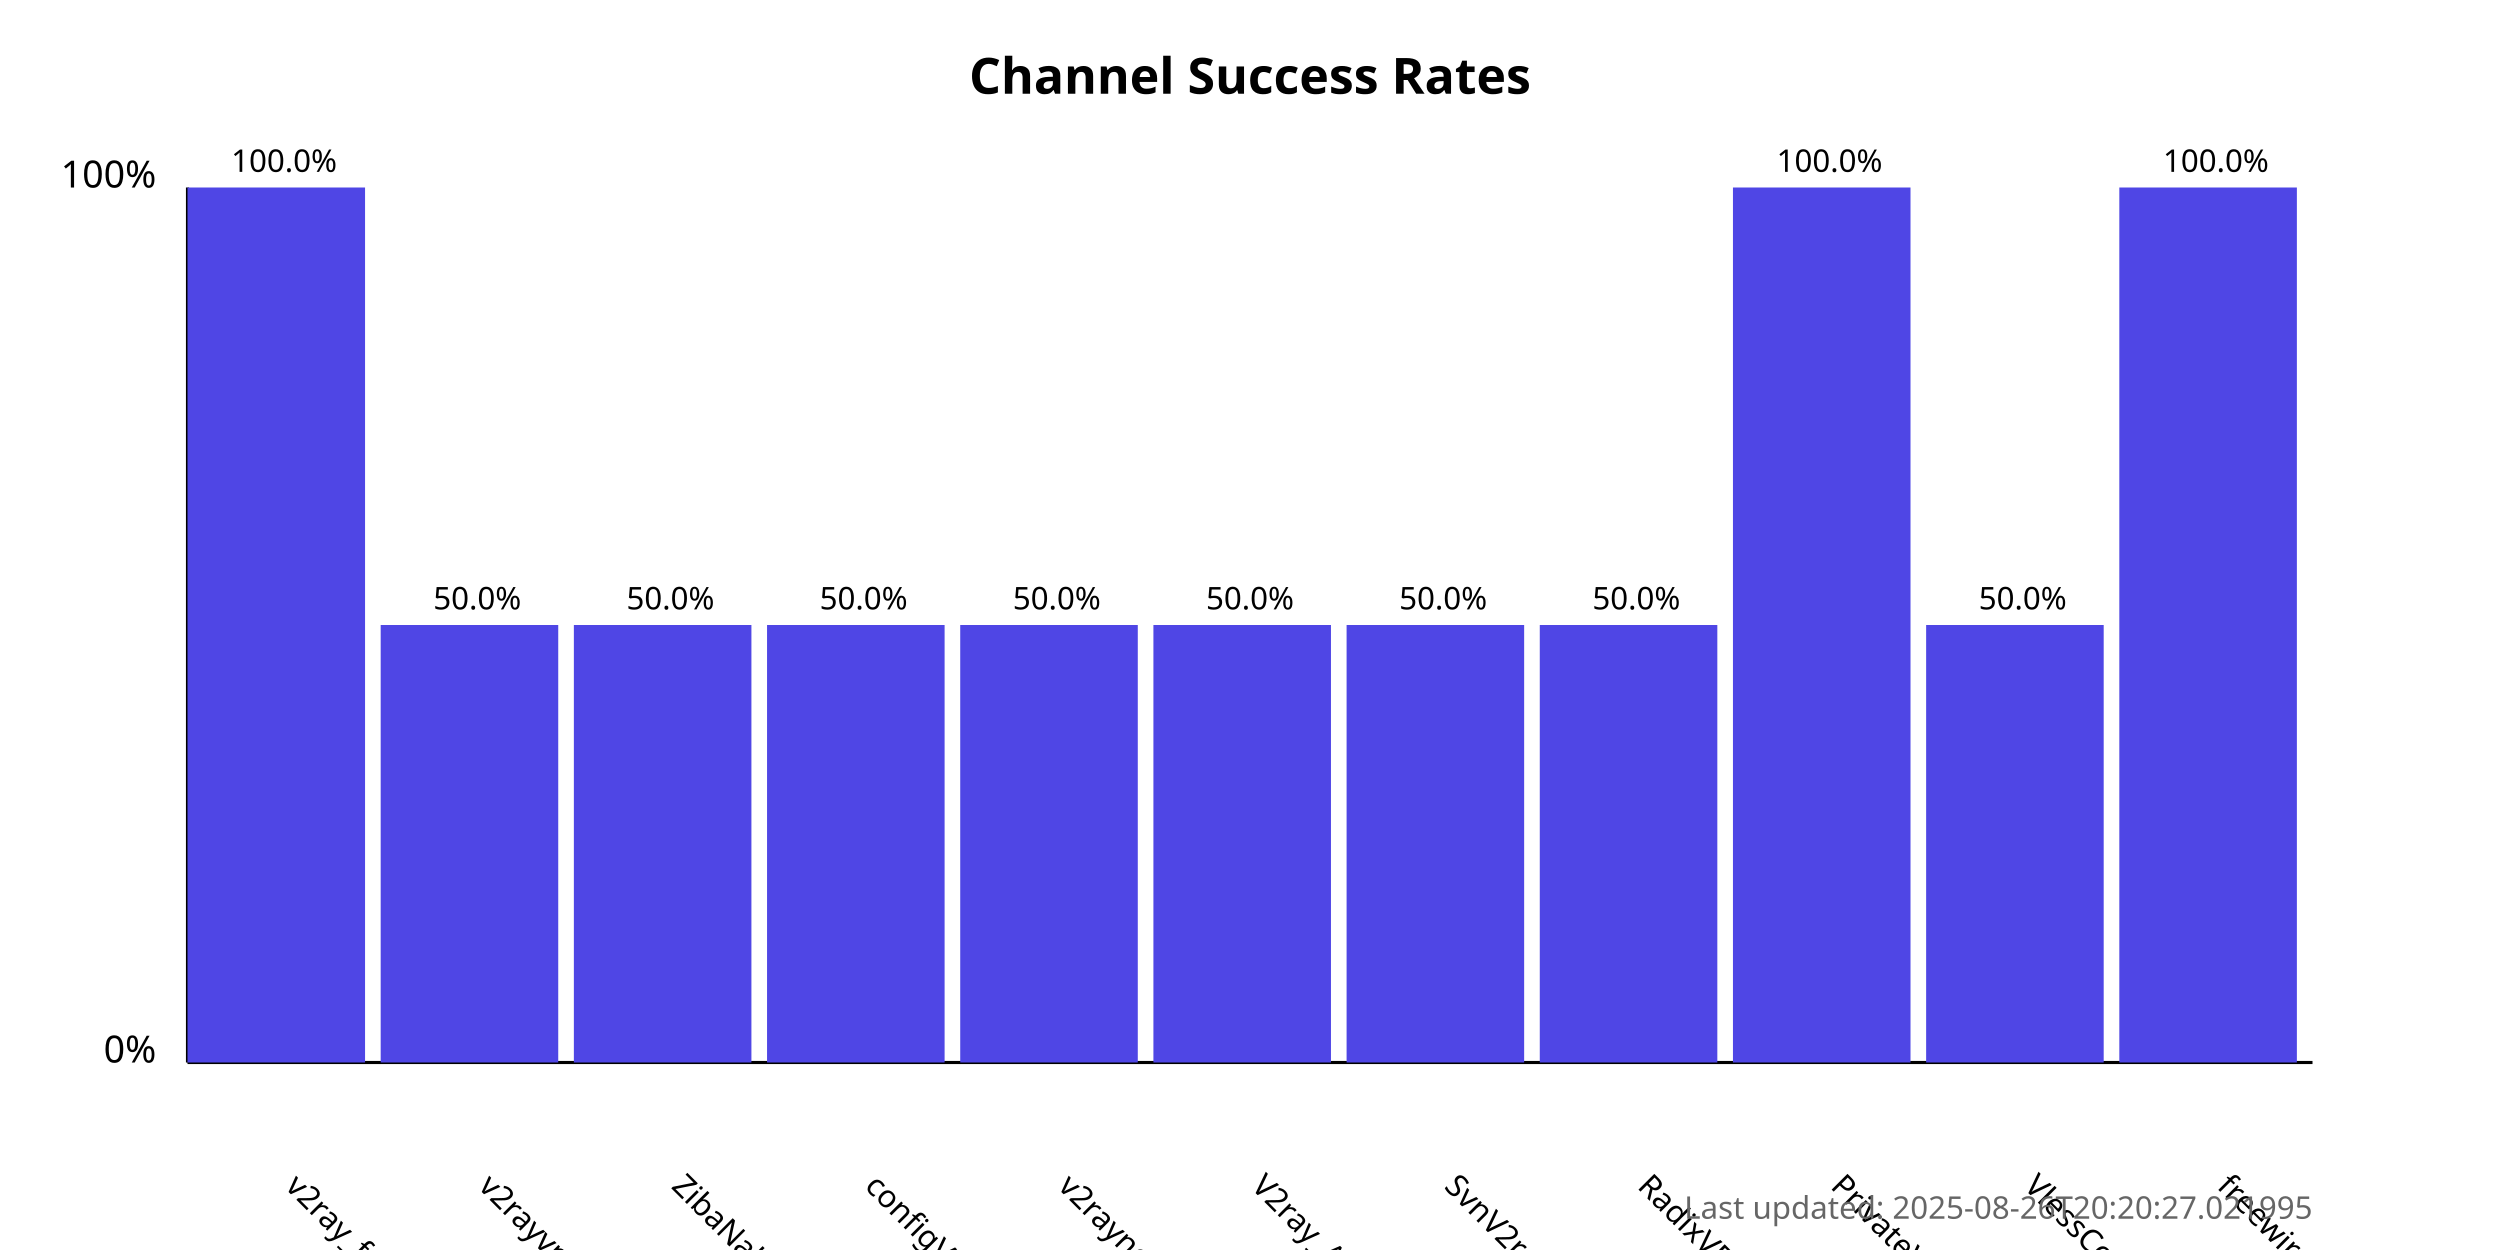
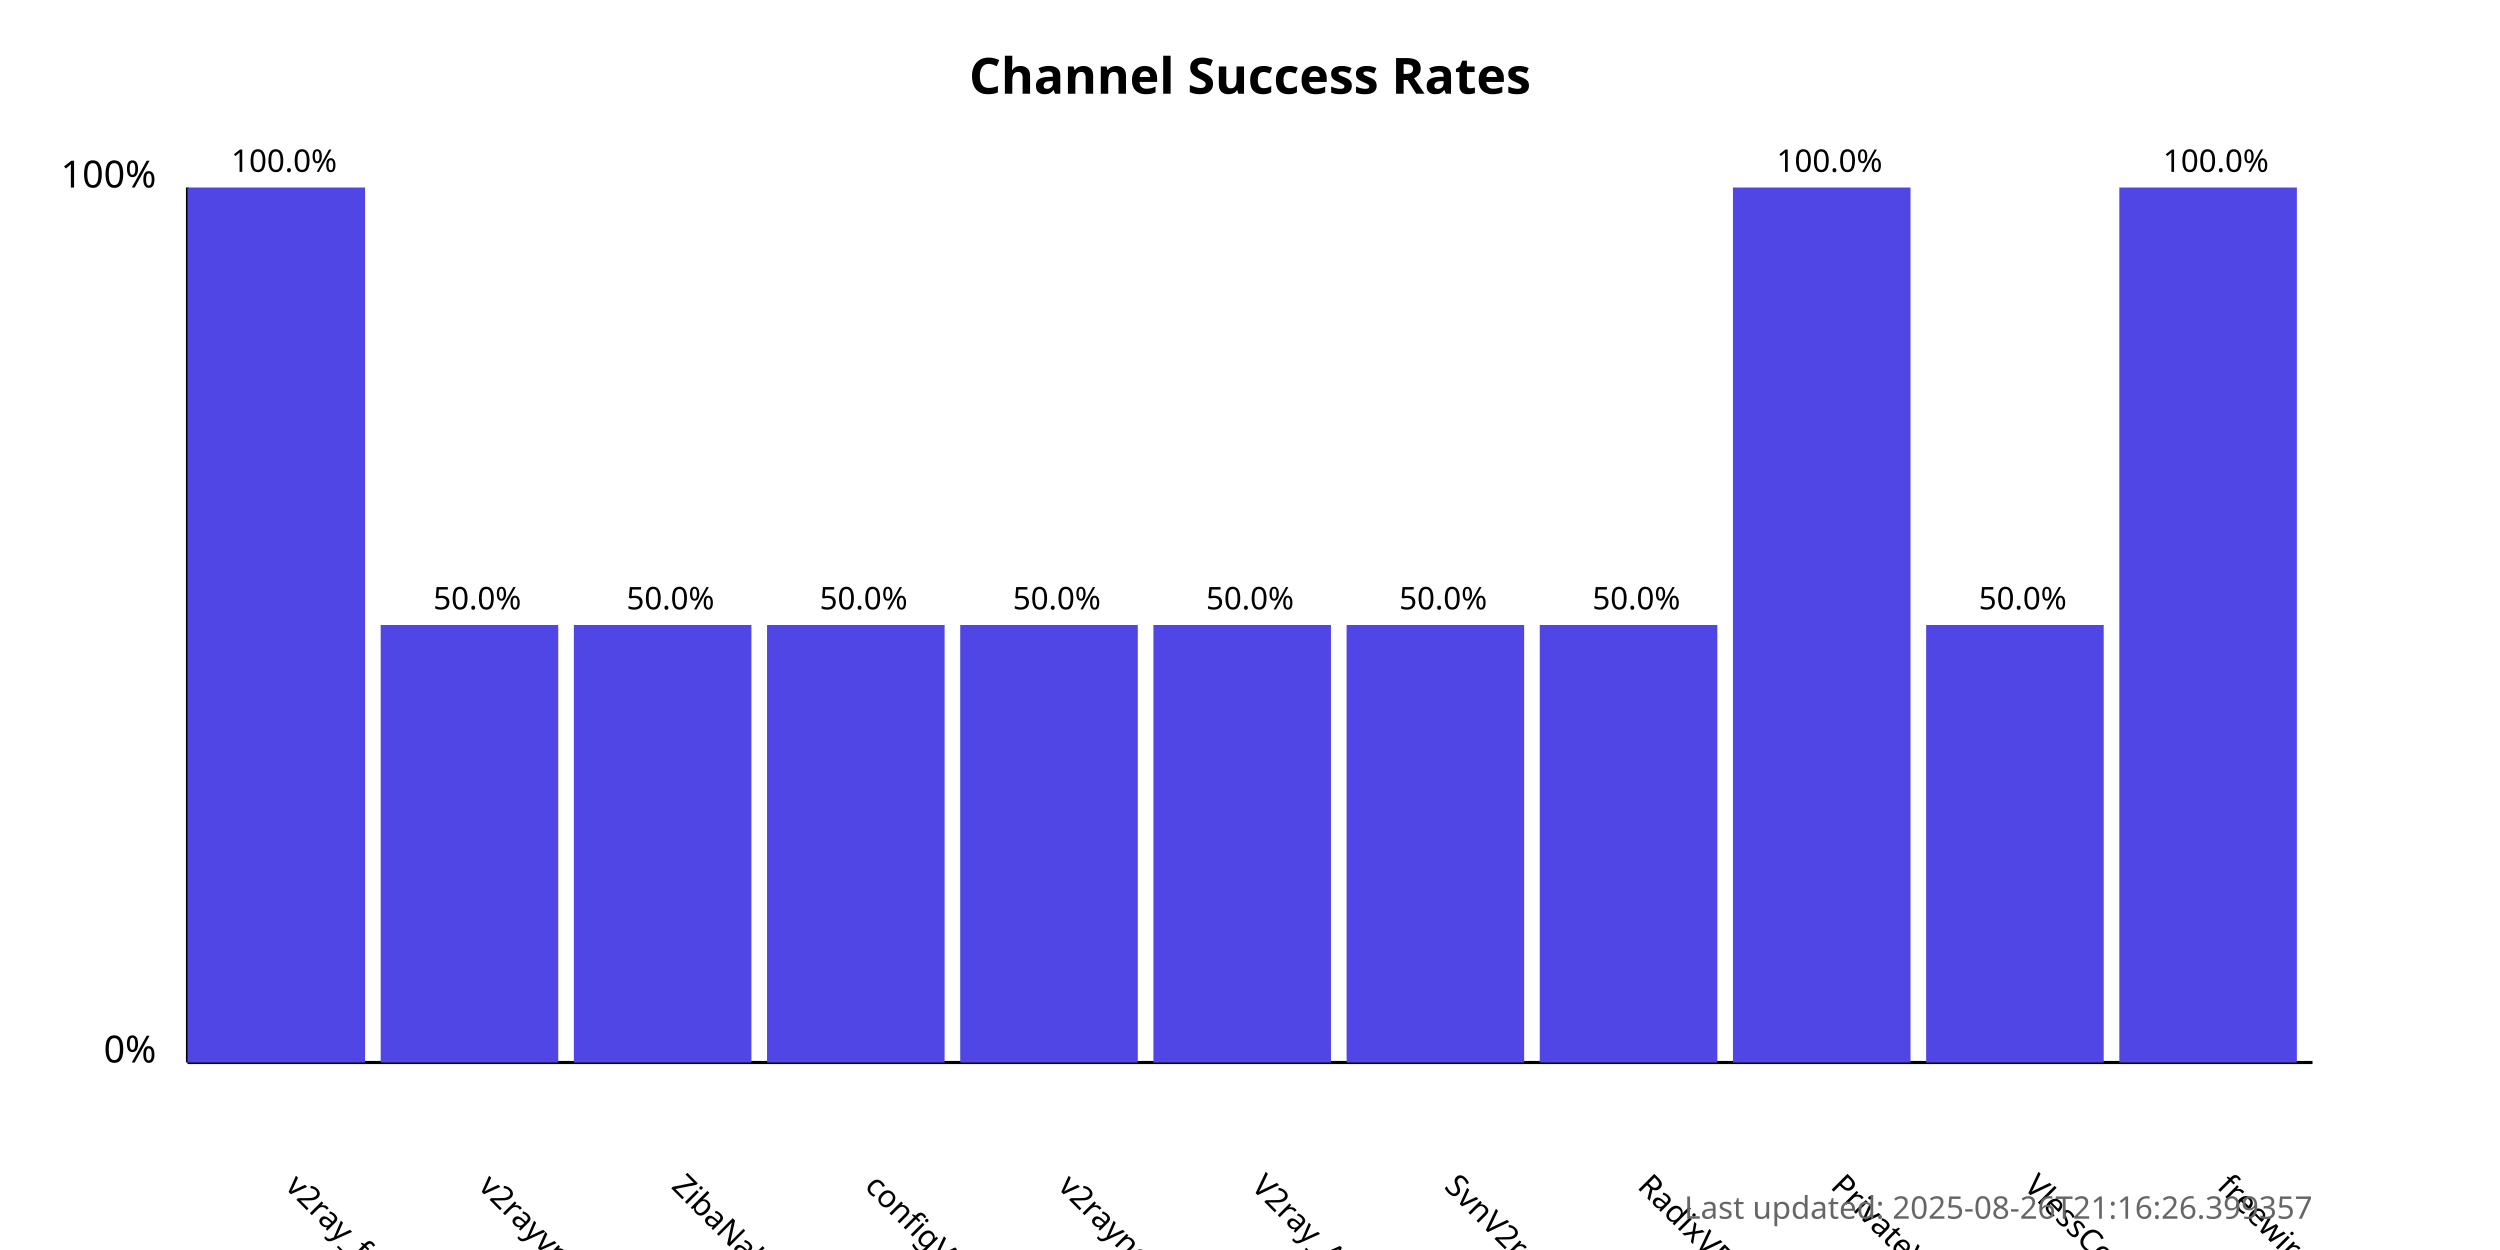
<svg xmlns="http://www.w3.org/2000/svg" width="800" height="400">
  <style>
            .chart-title { font: bold 16px sans-serif; }
            .axis-label { font: 12px sans-serif; }
            .tick-label { font: 10px sans-serif; }
            .bar { fill: #4f46e5; }
            .bar:hover { fill: #6366f1; }
            .timestamp { font: 10px sans-serif; fill: #666; }
        </style>
  <text x="400.0" y="30" text-anchor="middle" class="chart-title">
            Channel Success Rates
        </text>
  <line x1="60" y1="340" x2="60" y2="60" stroke="black" stroke-width="1" />
  <line x1="60" y1="340" x2="740" y2="340" stroke="black" stroke-width="1" />
  <text x="50" y="340" text-anchor="end" class="axis-label">0%</text>
  <text x="50" y="60" text-anchor="end" class="axis-label">100%</text>
  <g>
    <rect x="60" y="60.0" width="56.818" height="280.0" class="bar" />
    <text x="90.909" y="380" transform="rotate(45, 90.90909, 380)" text-anchor="start" class="tick-label">
                v2ray_free_conf
            </text>
    <text x="90.909" y="55.0" text-anchor="middle" class="tick-label">
                100.0%
            </text>
  </g>
  <g>
    <rect x="121.818" y="200.0" width="56.818" height="140.0" class="bar" />
    <text x="152.727" y="380" transform="rotate(45, 152.7273, 380)" text-anchor="start" class="tick-label">
                v2rayvpno
            </text>
    <text x="152.727" y="195.0" text-anchor="middle" class="tick-label">
                50.0%
            </text>
  </g>
  <g>
    <rect x="183.636" y="200.0" width="56.818" height="140.0" class="bar" />
    <text x="214.545" y="380" transform="rotate(45, 214.5455, 380)" text-anchor="start" class="tick-label">
                ZibaNabz
            </text>
    <text x="214.545" y="195.0" text-anchor="middle" class="tick-label">
                50.0%
            </text>
  </g>
  <g>
    <rect x="245.455" y="200.0" width="56.818" height="140.0" class="bar" />
    <text x="276.364" y="380" transform="rotate(45, 276.3636, 380)" text-anchor="start" class="tick-label">
                configV2rayForFree
            </text>
    <text x="276.364" y="195.0" text-anchor="middle" class="tick-label">
                50.0%
            </text>
  </g>
  <g>
    <rect x="307.273" y="200.0" width="56.818" height="140.0" class="bar" />
    <text x="338.182" y="380" transform="rotate(45, 338.1818, 380)" text-anchor="start" class="tick-label">
                v2rayngvpn
            </text>
    <text x="338.182" y="195.0" text-anchor="middle" class="tick-label">
                50.0%
            </text>
  </g>
  <g>
    <rect x="369.091" y="200.0" width="56.818" height="140.0" class="bar" />
    <text x="400.0" y="380" transform="rotate(45, 400.0, 380)" text-anchor="start" class="tick-label">
                V2ray_Alpha
            </text>
    <text x="400.0" y="195.0" text-anchor="middle" class="tick-label">
                50.0%
            </text>
  </g>
  <g>
    <rect x="430.909" y="200.0" width="56.818" height="140.0" class="bar" />
    <text x="461.818" y="380" transform="rotate(45, 461.8182, 380)" text-anchor="start" class="tick-label">
                SvnV2ray
            </text>
    <text x="461.818" y="195.0" text-anchor="middle" class="tick-label">
                50.0%
            </text>
  </g>
  <g>
    <rect x="492.727" y="200.0" width="56.818" height="140.0" class="bar" />
    <text x="523.636" y="380" transform="rotate(45, 523.6364, 380)" text-anchor="start" class="tick-label">
                RadixVPN
            </text>
    <text x="523.636" y="195.0" text-anchor="middle" class="tick-label">
                50.0%
            </text>
  </g>
  <g>
    <rect x="554.545" y="60.0" width="56.818" height="280.0" class="bar" />
    <text x="585.455" y="380" transform="rotate(45, 585.4545, 380)" text-anchor="start" class="tick-label">
                PrivateVPNs
            </text>
    <text x="585.455" y="55.0" text-anchor="middle" class="tick-label">
                100.0%
            </text>
  </g>
  <g>
    <rect x="616.364" y="200.0" width="56.818" height="140.0" class="bar" />
    <text x="647.273" y="380" transform="rotate(45, 647.2727, 380)" text-anchor="start" class="tick-label">
                VlessConfig
            </text>
    <text x="647.273" y="195.0" text-anchor="middle" class="tick-label">
                50.0%
            </text>
  </g>
  <g>
    <rect x="678.182" y="60.0" width="56.818" height="280.0" class="bar" />
    <text x="709.091" y="380" transform="rotate(45, 709.0909, 380)" text-anchor="start" class="tick-label">
                freewireguard
            </text>
    <text x="709.091" y="55.0" text-anchor="middle" class="tick-label">
                100.0%
            </text>
  </g>
  <text x="740" y="390" text-anchor="end" class="timestamp">
-             Last updated: 2025-08-26T20:20:27.021995
+             Last updated: 2025-08-26T21:16:26.399357
        </text>
</svg>
